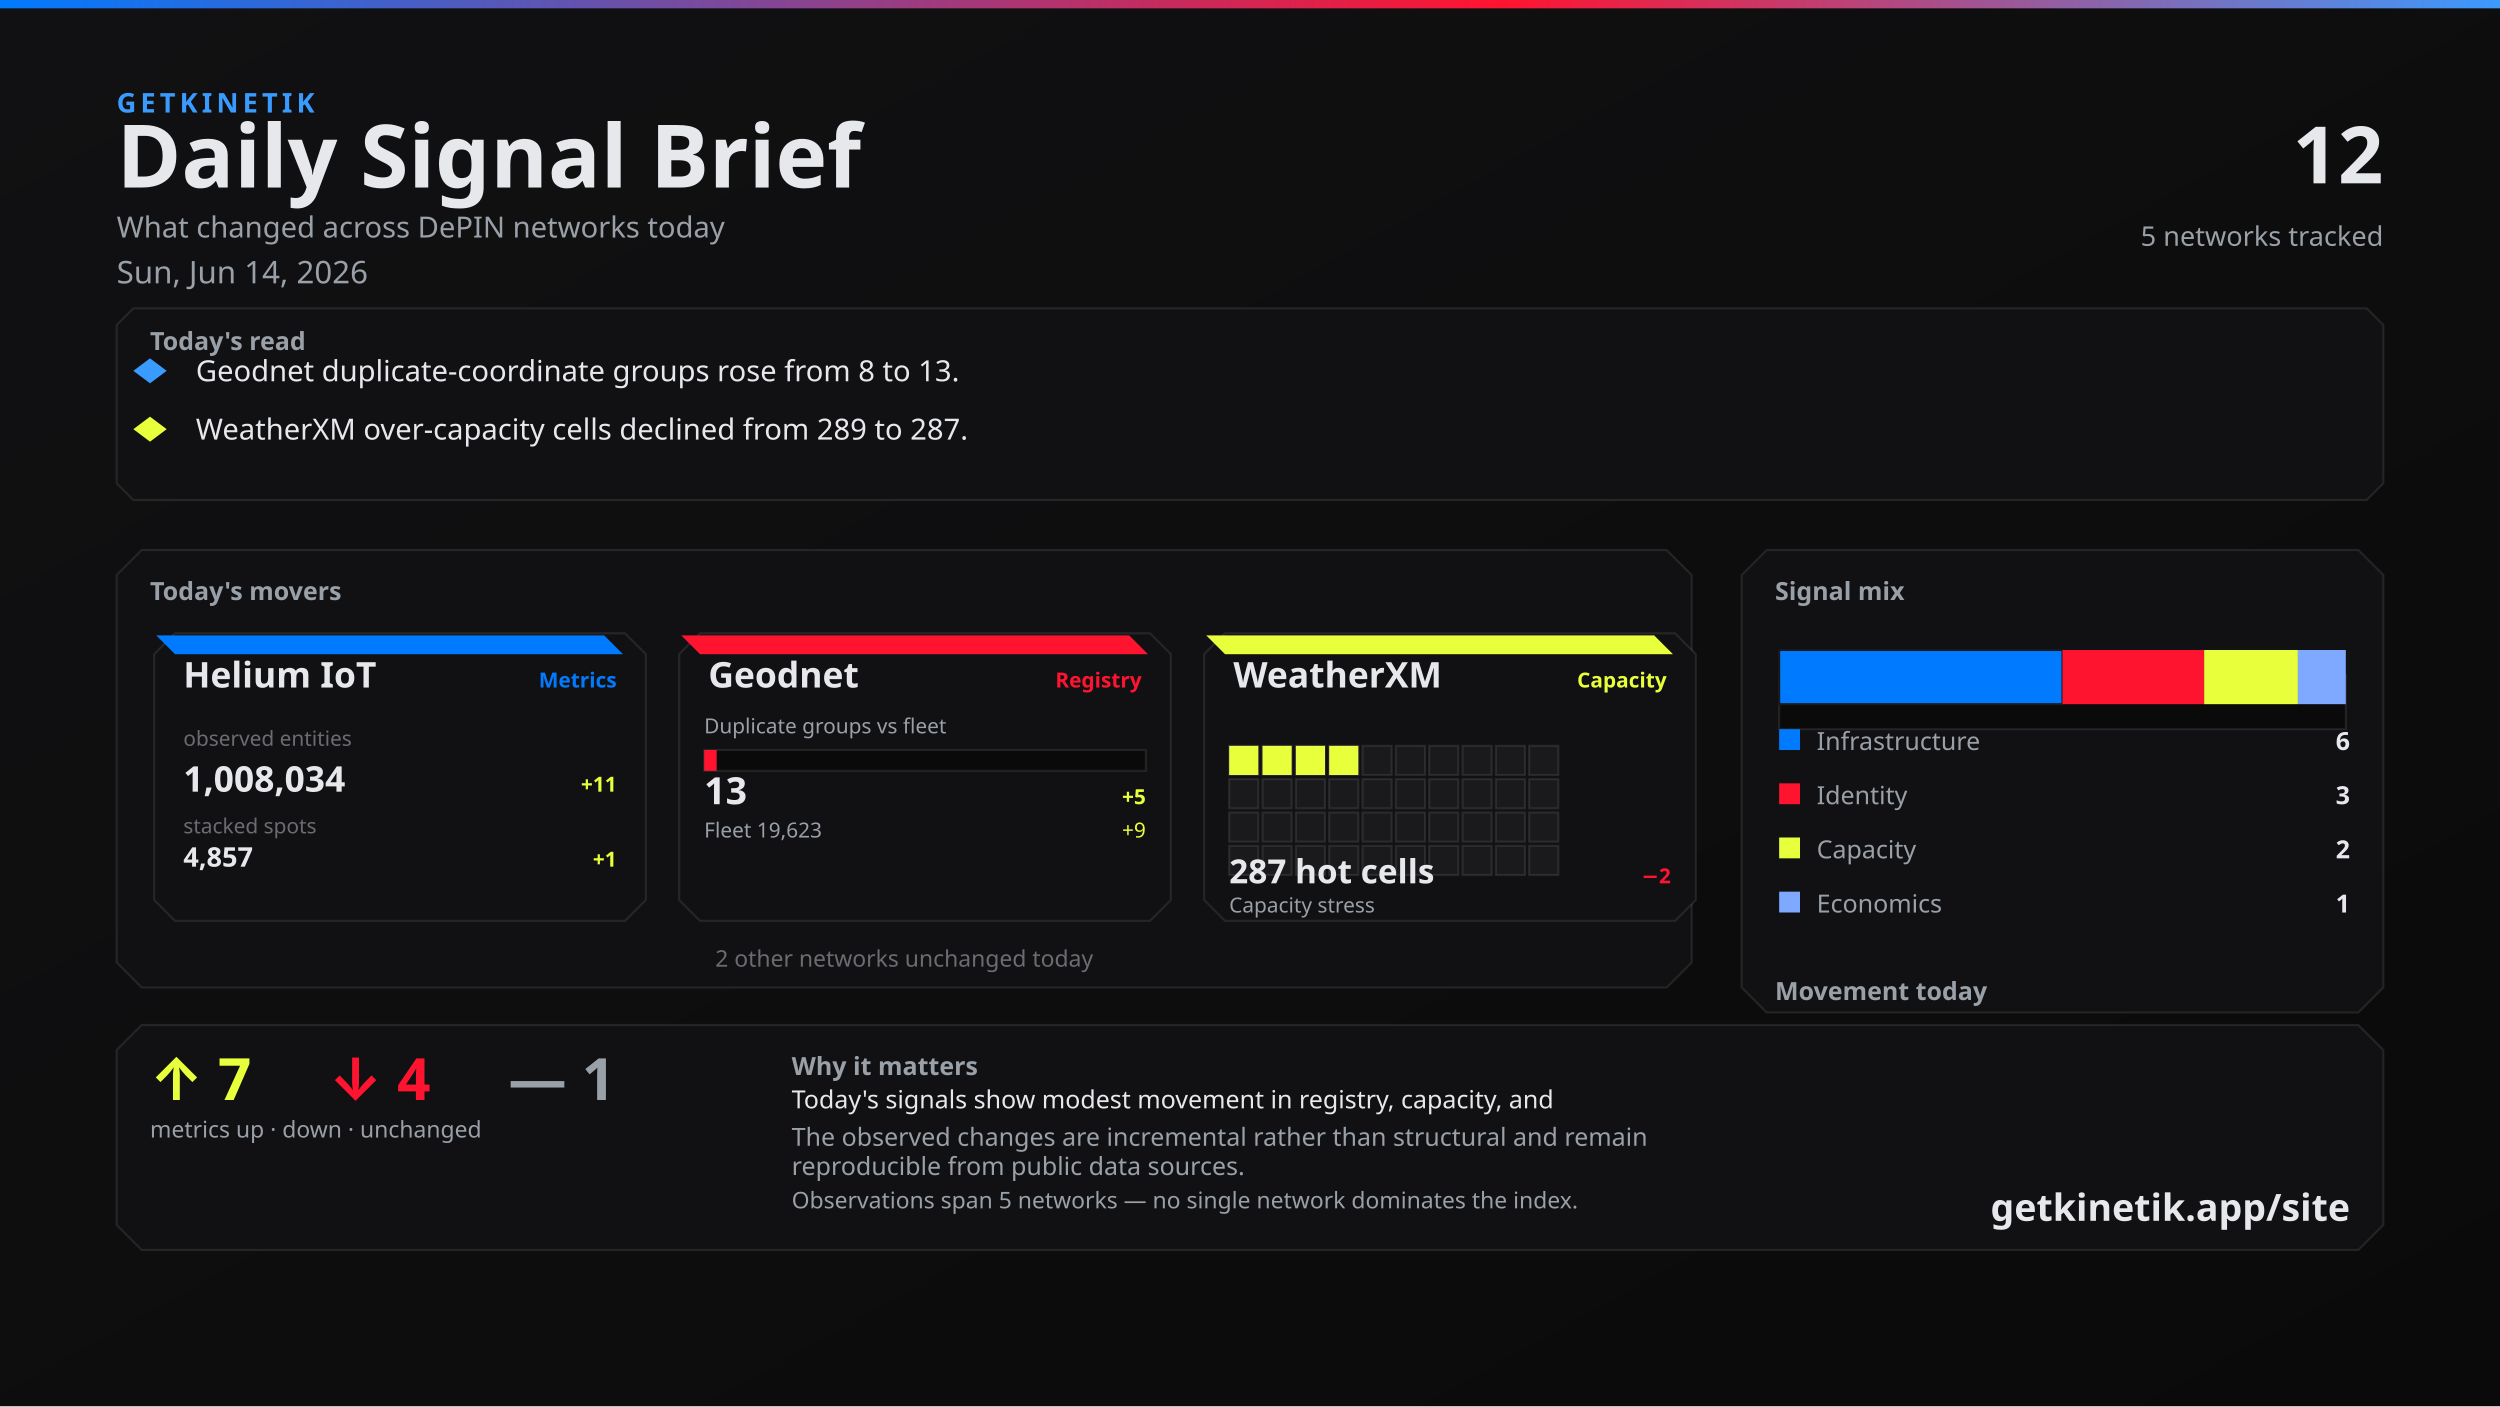
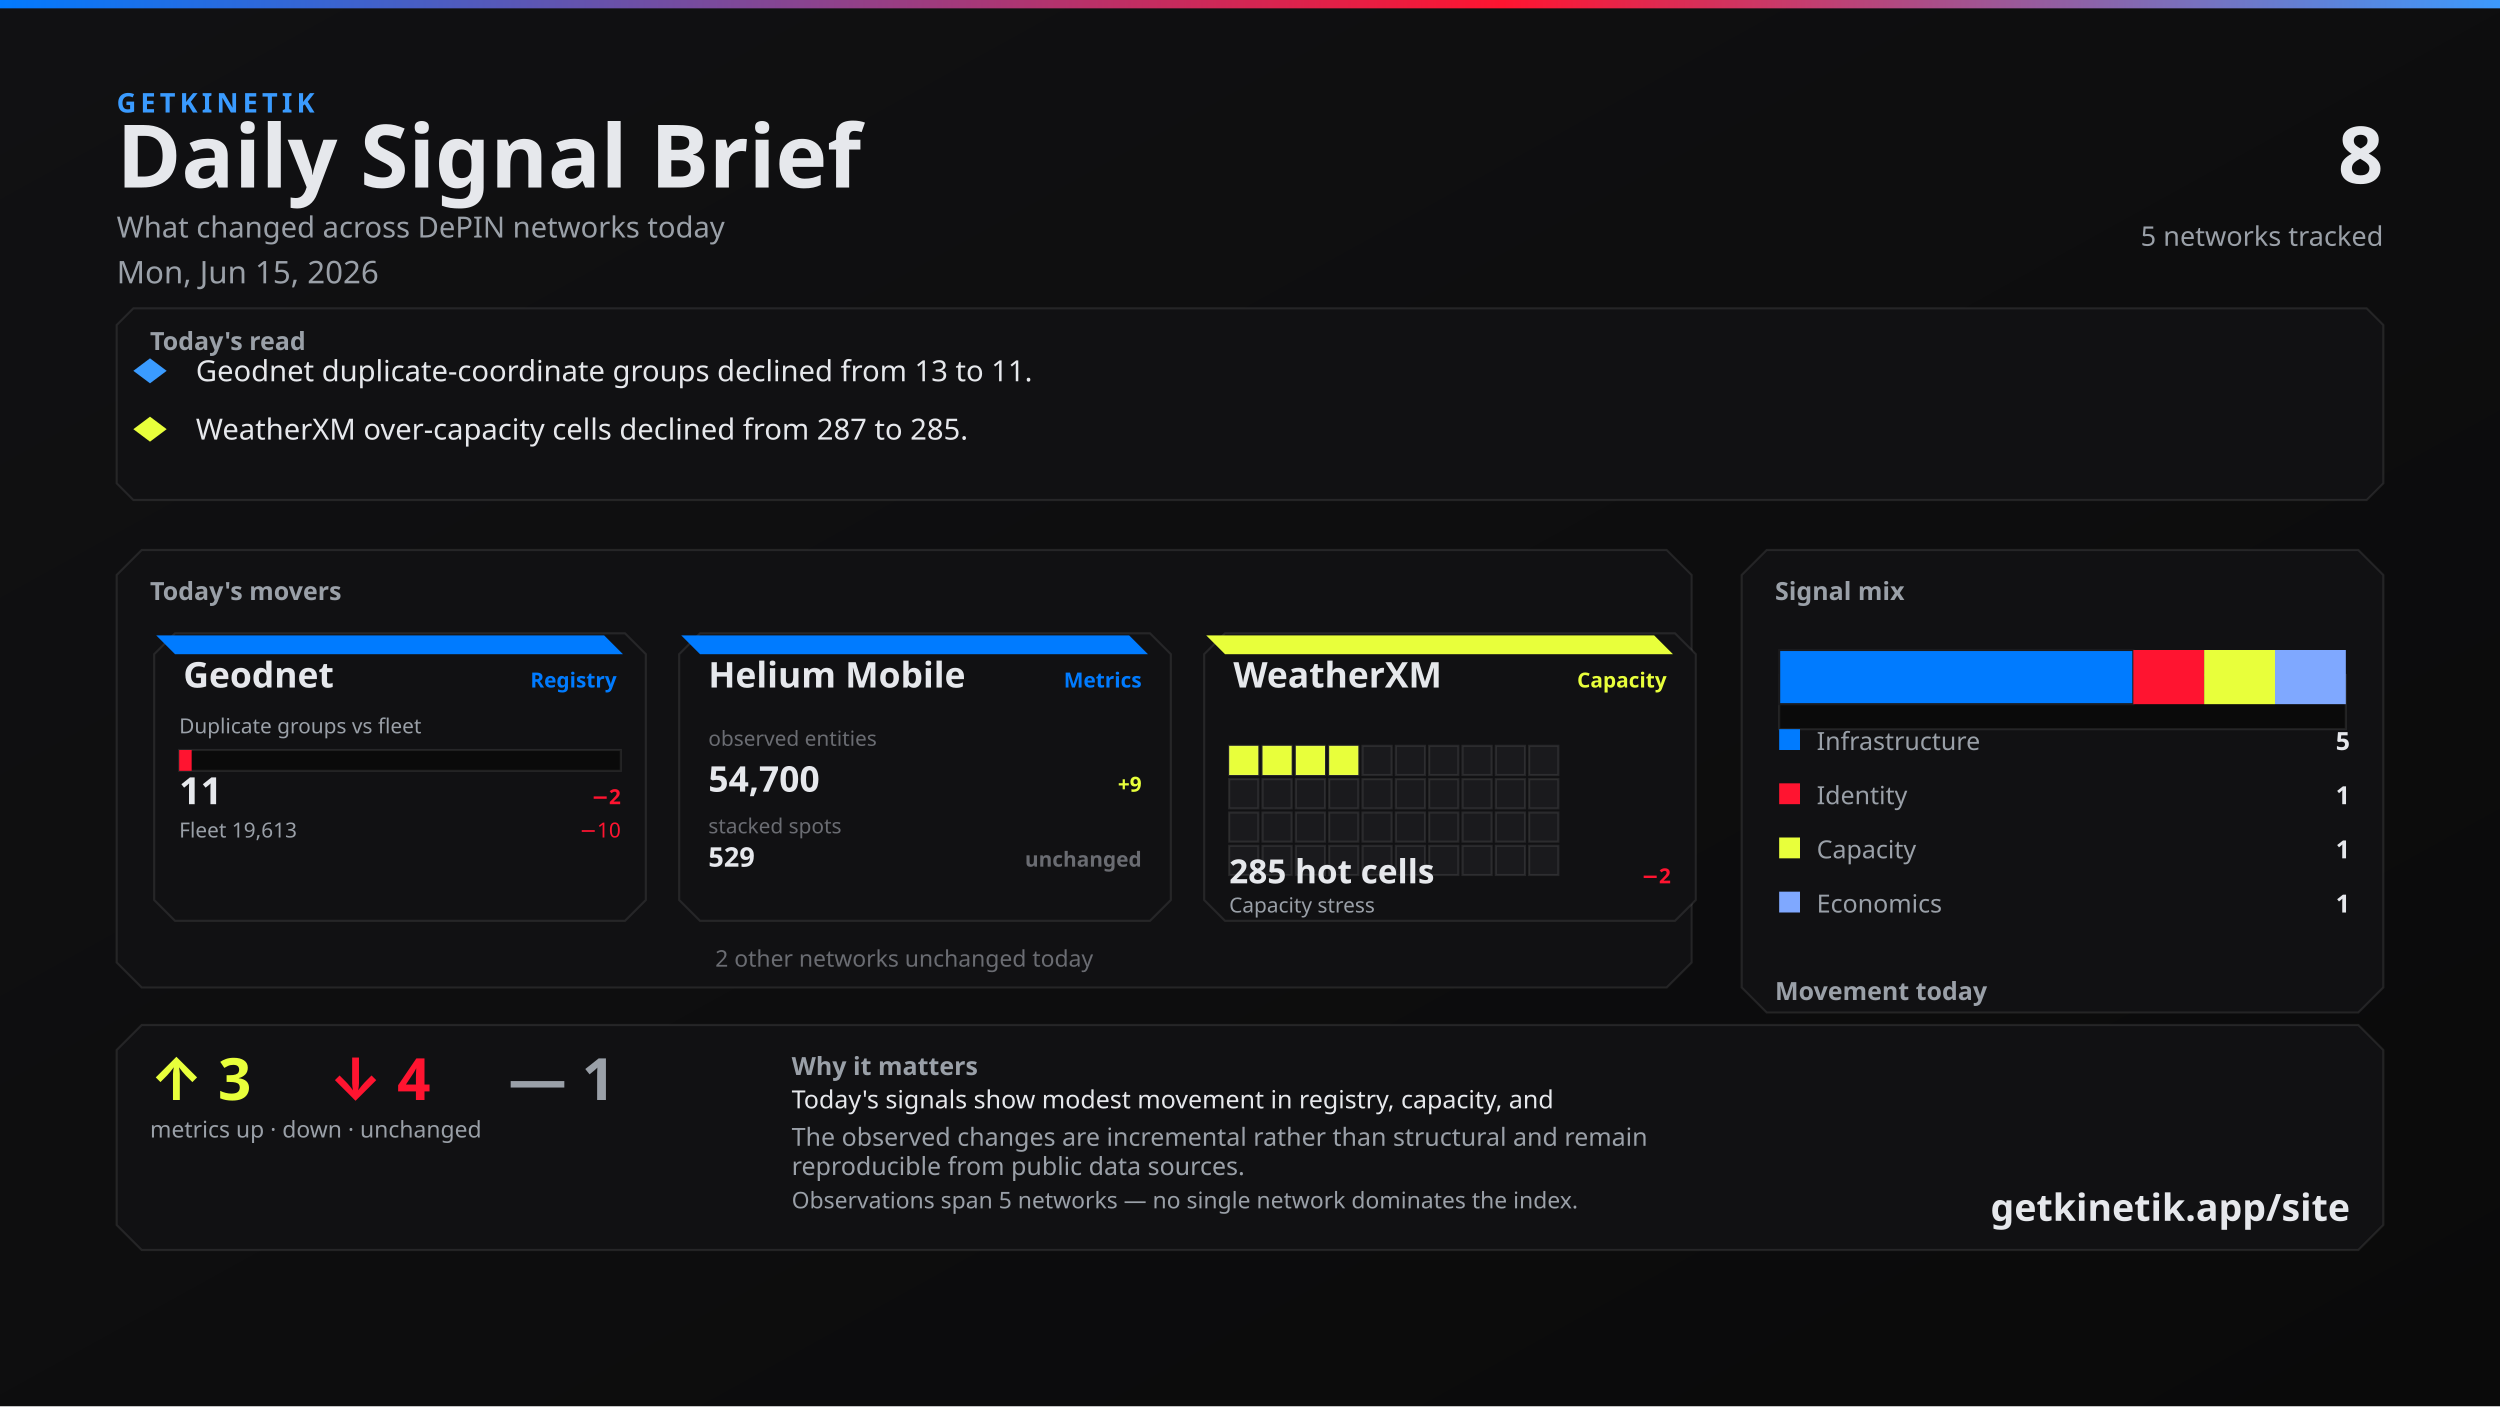
<svg xmlns="http://www.w3.org/2000/svg" width="1200" height="675" viewBox="0 0 1200 675">
  <defs>
    <linearGradient id="bg" x1="0" y1="0" x2="1" y2="1">
      <stop offset="0%" stop-color="#111113" />
      <stop offset="100%" stop-color="#0A0A0A" />
    </linearGradient>
    <linearGradient id="topline" x1="0" y1="0" x2="1" y2="0">
      <stop offset="0%" stop-color="#007BFF" />
      <stop offset="60%" stop-color="#FF1430" />
      <stop offset="100%" stop-color="#3A9BFF" />
    </linearGradient>
  </defs>
  <rect width="1200" height="675" fill="url(#bg)" />
  <rect x="0" y="0" width="1200" height="4" fill="url(#topline)" />
  <text x="56" y="54" fill="#3A9BFF" font-family="Segoe UI, system-ui, -apple-system, sans-serif" font-size="13" font-weight="700" letter-spacing="2">GETKINETIK</text>
  <text x="56" y="90" fill="#E6E8EC" font-family="Segoe UI, system-ui, -apple-system, sans-serif" font-size="42" font-weight="700">Daily Signal Brief</text>
  <text x="56" y="114" fill="#9AA0A8" font-family="Segoe UI, system-ui, -apple-system, sans-serif" font-size="14">What changed across DePIN networks today</text>
-   <text x="56" y="136" fill="#9AA0A8" font-family="Segoe UI, system-ui, -apple-system, sans-serif" font-size="15">Sun, Jun 14, 2026</text>
-   <text x="1144" y="88" fill="#E6E8EC" font-family="Segoe UI, system-ui, -apple-system, sans-serif" font-size="38" font-weight="700" text-anchor="end">12</text>
+   <text x="56" y="136" fill="#9AA0A8" font-family="Segoe UI, system-ui, -apple-system, sans-serif" font-size="15">Mon, Jun 15, 2026</text>
+   <text x="1144" y="88" fill="#E6E8EC" font-family="Segoe UI, system-ui, -apple-system, sans-serif" font-size="38" font-weight="700" text-anchor="end">8</text>
  <text x="1144" y="118" fill="#9AA0A8" font-family="Segoe UI, system-ui, -apple-system, sans-serif" font-size="13" text-anchor="end">5 networks tracked</text>
  <path d="M 64 148 L 1136 148 L 1144 156 L 1144 232 L 1136 240 L 64 240 L 56 232 L 56 156 Z" fill="#111113" stroke="rgba(230, 232, 236, 0.10)" />
  <text x="72" y="168" fill="#9AA0A8" font-family="Segoe UI, system-ui, -apple-system, sans-serif" font-size="12" font-weight="700">Today's read</text>
  <polygon points="72,172 80,178 72,184 64,178" fill="#3A9BFF" />
-   <text x="94" y="183" fill="#E6E8EC" font-family="Segoe UI, system-ui, -apple-system, sans-serif" font-size="14">Geodnet duplicate-coordinate groups rose from 8 to 13.</text>
+   <text x="94" y="183" fill="#E6E8EC" font-family="Segoe UI, system-ui, -apple-system, sans-serif" font-size="14">Geodnet duplicate-coordinate groups declined from 13 to 11.</text>
  <polygon points="72,200 80,206 72,212 64,206" fill="#E8FF3B" />
-   <text x="94" y="211" fill="#E6E8EC" font-family="Segoe UI, system-ui, -apple-system, sans-serif" font-size="14">WeatherXM over-capacity cells declined from 289 to 287.</text>
+   <text x="94" y="211" fill="#E6E8EC" font-family="Segoe UI, system-ui, -apple-system, sans-serif" font-size="14">WeatherXM over-capacity cells declined from 287 to 285.</text>
  <path d="M 68 264 L 800 264 L 812 276 L 812 462 L 800 474 L 68 474 L 56 462 L 56 276 Z" fill="#111113" stroke="rgba(230, 232, 236, 0.10)" />
  <text x="72" y="288" fill="#9AA0A8" font-family="Segoe UI, system-ui, -apple-system, sans-serif" font-size="12" font-weight="700">Today's movers</text>
  <path d="M 84 304 L 300 304 L 310 314 L 310 432 L 300 442 L 84 442 L 74 432 L 74 314 Z" fill="#111113" stroke="rgba(230, 232, 236, 0.10)" />
  <path d="M 75 305 L 290 305 L 299 314 L 84 314 Z" fill="#007BFF" />
-   <text x="88" y="330" fill="#E6E8EC" font-family="Segoe UI, system-ui, -apple-system, sans-serif" font-size="17" font-weight="700">Helium IoT</text>
-   <text x="296" y="330" fill="#007BFF" font-family="Segoe UI, system-ui, -apple-system, sans-serif" font-size="10" font-weight="600" text-anchor="end">Metrics</text>
-   <text x="88" y="358" fill="#6A6C72" font-family="system-ui,sans-serif" font-size="10">observed entities</text>
-   <text x="88" y="380" fill="#E6E8EC" font-family="system-ui,sans-serif" font-size="17" font-weight="700">1,008,034</text>
-   <text x="296" y="380" fill="#E8FF3B" font-family="system-ui,sans-serif" font-size="10" font-weight="700" text-anchor="end">+11</text>
-   <text x="88" y="400" fill="#6A6C72" font-family="system-ui,sans-serif" font-size="10">stacked spots</text>
-   <text x="88" y="416" fill="#E6E8EC" font-family="system-ui,sans-serif" font-size="13" font-weight="700">4,857</text>
-   <text x="296" y="416" fill="#E8FF3B" font-family="system-ui,sans-serif" font-size="10" font-weight="700" text-anchor="end">+1</text>
+   <text x="88" y="330" fill="#E6E8EC" font-family="Segoe UI, system-ui, -apple-system, sans-serif" font-size="17" font-weight="700">Geodnet</text>
+   <text x="296" y="330" fill="#007BFF" font-family="Segoe UI, system-ui, -apple-system, sans-serif" font-size="10" font-weight="600" text-anchor="end">Registry</text>
+   <text x="86" y="352" fill="#9AA0A8" font-family="Segoe UI, system-ui, -apple-system, sans-serif" font-size="10">Duplicate groups vs fleet</text>
+   <rect x="86" y="360" width="212" height="10" fill="#0A0A0A" stroke="rgba(230, 232, 236, 0.10)" />
+   <rect x="86" y="360" width="6" height="10" fill="#FF1430" />
+   <text x="86" y="386" fill="#E6E8EC" font-family="system-ui,sans-serif" font-size="18" font-weight="700">11</text>
+   <text x="298" y="386" fill="#FF1430" font-family="system-ui,sans-serif" font-size="10" font-weight="700" text-anchor="end">−2</text>
+   <text x="86" y="402" fill="#9AA0A8" font-family="Segoe UI, system-ui, -apple-system, sans-serif" font-size="10">Fleet 19,613</text>
+   <text x="298" y="402" fill="#FF1430" font-family="system-ui,sans-serif" font-size="10" text-anchor="end">−10</text>
  <path d="M 336 304 L 552 304 L 562 314 L 562 432 L 552 442 L 336 442 L 326 432 L 326 314 Z" fill="#111113" stroke="rgba(230, 232, 236, 0.10)" />
-   <path d="M 327 305 L 542 305 L 551 314 L 336 314 Z" fill="#FF1430" />
-   <text x="340" y="330" fill="#E6E8EC" font-family="Segoe UI, system-ui, -apple-system, sans-serif" font-size="17" font-weight="700">Geodnet</text>
-   <text x="548" y="330" fill="#FF1430" font-family="Segoe UI, system-ui, -apple-system, sans-serif" font-size="10" font-weight="600" text-anchor="end">Registry</text>
-   <text x="338" y="352" fill="#9AA0A8" font-family="Segoe UI, system-ui, -apple-system, sans-serif" font-size="10">Duplicate groups vs fleet</text>
-   <rect x="338" y="360" width="212" height="10" fill="#0A0A0A" stroke="rgba(230, 232, 236, 0.10)" />
-   <rect x="338" y="360" width="6" height="10" fill="#FF1430" />
-   <text x="338" y="386" fill="#E6E8EC" font-family="system-ui,sans-serif" font-size="18" font-weight="700">13</text>
-   <text x="550" y="386" fill="#E8FF3B" font-family="system-ui,sans-serif" font-size="10" font-weight="700" text-anchor="end">+5</text>
-   <text x="338" y="402" fill="#9AA0A8" font-family="Segoe UI, system-ui, -apple-system, sans-serif" font-size="10">Fleet 19,623</text>
-   <text x="550" y="402" fill="#E8FF3B" font-family="system-ui,sans-serif" font-size="10" text-anchor="end">+9</text>
+   <path d="M 327 305 L 542 305 L 551 314 L 336 314 Z" fill="#007BFF" />
+   <text x="340" y="330" fill="#E6E8EC" font-family="Segoe UI, system-ui, -apple-system, sans-serif" font-size="17" font-weight="700">Helium Mobile</text>
+   <text x="548" y="330" fill="#007BFF" font-family="Segoe UI, system-ui, -apple-system, sans-serif" font-size="10" font-weight="600" text-anchor="end">Metrics</text>
+   <text x="340" y="358" fill="#6A6C72" font-family="system-ui,sans-serif" font-size="10">observed entities</text>
+   <text x="340" y="380" fill="#E6E8EC" font-family="system-ui,sans-serif" font-size="17" font-weight="700">54,700</text>
+   <text x="548" y="380" fill="#E8FF3B" font-family="system-ui,sans-serif" font-size="10" font-weight="700" text-anchor="end">+9</text>
+   <text x="340" y="400" fill="#6A6C72" font-family="system-ui,sans-serif" font-size="10">stacked spots</text>
+   <text x="340" y="416" fill="#E6E8EC" font-family="system-ui,sans-serif" font-size="13" font-weight="700">529</text>
+   <text x="548" y="416" fill="#6A6C72" font-family="system-ui,sans-serif" font-size="10" font-weight="700" text-anchor="end">unchanged</text>
  <path d="M 588 304 L 804 304 L 814 314 L 814 432 L 804 442 L 588 442 L 578 432 L 578 314 Z" fill="#111113" stroke="rgba(230, 232, 236, 0.10)" />
  <path d="M 579 305 L 794 305 L 803 314 L 588 314 Z" fill="#E8FF3B" />
  <text x="592" y="330" fill="#E6E8EC" font-family="Segoe UI, system-ui, -apple-system, sans-serif" font-size="17" font-weight="700">WeatherXM</text>
  <text x="800" y="330" fill="#E8FF3B" font-family="Segoe UI, system-ui, -apple-system, sans-serif" font-size="10" font-weight="600" text-anchor="end">Capacity</text>
  <rect x="590" y="358" width="14" height="14" fill="#E8FF3B" stroke="rgba(230, 232, 236, 0.10)" />
  <rect x="606" y="358" width="14" height="14" fill="#E8FF3B" stroke="rgba(230, 232, 236, 0.10)" />
  <rect x="622" y="358" width="14" height="14" fill="#E8FF3B" stroke="rgba(230, 232, 236, 0.10)" />
  <rect x="638" y="358" width="14" height="14" fill="#E8FF3B" stroke="rgba(230, 232, 236, 0.10)" />
  <rect x="654" y="358" width="14" height="14" fill="#1A1A1D" stroke="rgba(230, 232, 236, 0.10)" />
  <rect x="670" y="358" width="14" height="14" fill="#1A1A1D" stroke="rgba(230, 232, 236, 0.10)" />
  <rect x="686" y="358" width="14" height="14" fill="#1A1A1D" stroke="rgba(230, 232, 236, 0.10)" />
  <rect x="702" y="358" width="14" height="14" fill="#1A1A1D" stroke="rgba(230, 232, 236, 0.10)" />
  <rect x="718" y="358" width="14" height="14" fill="#1A1A1D" stroke="rgba(230, 232, 236, 0.10)" />
  <rect x="734" y="358" width="14" height="14" fill="#1A1A1D" stroke="rgba(230, 232, 236, 0.10)" />
  <rect x="590" y="374" width="14" height="14" fill="#1A1A1D" stroke="rgba(230, 232, 236, 0.10)" />
  <rect x="606" y="374" width="14" height="14" fill="#1A1A1D" stroke="rgba(230, 232, 236, 0.10)" />
  <rect x="622" y="374" width="14" height="14" fill="#1A1A1D" stroke="rgba(230, 232, 236, 0.10)" />
  <rect x="638" y="374" width="14" height="14" fill="#1A1A1D" stroke="rgba(230, 232, 236, 0.10)" />
  <rect x="654" y="374" width="14" height="14" fill="#1A1A1D" stroke="rgba(230, 232, 236, 0.10)" />
  <rect x="670" y="374" width="14" height="14" fill="#1A1A1D" stroke="rgba(230, 232, 236, 0.10)" />
  <rect x="686" y="374" width="14" height="14" fill="#1A1A1D" stroke="rgba(230, 232, 236, 0.10)" />
  <rect x="702" y="374" width="14" height="14" fill="#1A1A1D" stroke="rgba(230, 232, 236, 0.10)" />
  <rect x="718" y="374" width="14" height="14" fill="#1A1A1D" stroke="rgba(230, 232, 236, 0.10)" />
  <rect x="734" y="374" width="14" height="14" fill="#1A1A1D" stroke="rgba(230, 232, 236, 0.10)" />
  <rect x="590" y="390" width="14" height="14" fill="#1A1A1D" stroke="rgba(230, 232, 236, 0.10)" />
  <rect x="606" y="390" width="14" height="14" fill="#1A1A1D" stroke="rgba(230, 232, 236, 0.10)" />
  <rect x="622" y="390" width="14" height="14" fill="#1A1A1D" stroke="rgba(230, 232, 236, 0.10)" />
  <rect x="638" y="390" width="14" height="14" fill="#1A1A1D" stroke="rgba(230, 232, 236, 0.10)" />
  <rect x="654" y="390" width="14" height="14" fill="#1A1A1D" stroke="rgba(230, 232, 236, 0.10)" />
  <rect x="670" y="390" width="14" height="14" fill="#1A1A1D" stroke="rgba(230, 232, 236, 0.10)" />
  <rect x="686" y="390" width="14" height="14" fill="#1A1A1D" stroke="rgba(230, 232, 236, 0.10)" />
  <rect x="702" y="390" width="14" height="14" fill="#1A1A1D" stroke="rgba(230, 232, 236, 0.10)" />
  <rect x="718" y="390" width="14" height="14" fill="#1A1A1D" stroke="rgba(230, 232, 236, 0.10)" />
  <rect x="734" y="390" width="14" height="14" fill="#1A1A1D" stroke="rgba(230, 232, 236, 0.10)" />
  <rect x="590" y="406" width="14" height="14" fill="#1A1A1D" stroke="rgba(230, 232, 236, 0.10)" />
  <rect x="606" y="406" width="14" height="14" fill="#1A1A1D" stroke="rgba(230, 232, 236, 0.10)" />
  <rect x="622" y="406" width="14" height="14" fill="#1A1A1D" stroke="rgba(230, 232, 236, 0.10)" />
  <rect x="638" y="406" width="14" height="14" fill="#1A1A1D" stroke="rgba(230, 232, 236, 0.10)" />
  <rect x="654" y="406" width="14" height="14" fill="#1A1A1D" stroke="rgba(230, 232, 236, 0.10)" />
  <rect x="670" y="406" width="14" height="14" fill="#1A1A1D" stroke="rgba(230, 232, 236, 0.10)" />
  <rect x="686" y="406" width="14" height="14" fill="#1A1A1D" stroke="rgba(230, 232, 236, 0.10)" />
  <rect x="702" y="406" width="14" height="14" fill="#1A1A1D" stroke="rgba(230, 232, 236, 0.10)" />
  <rect x="718" y="406" width="14" height="14" fill="#1A1A1D" stroke="rgba(230, 232, 236, 0.10)" />
  <rect x="734" y="406" width="14" height="14" fill="#1A1A1D" stroke="rgba(230, 232, 236, 0.10)" />
-   <text x="590" y="424" fill="#E6E8EC" font-family="system-ui,sans-serif" font-size="16" font-weight="700">287 hot cells</text>
+   <text x="590" y="424" fill="#E6E8EC" font-family="system-ui,sans-serif" font-size="16" font-weight="700">285 hot cells</text>
  <text x="802" y="424" fill="#FF1430" font-family="system-ui,sans-serif" font-size="10" font-weight="700" text-anchor="end">−2</text>
  <text x="590" y="438" fill="#9AA0A8" font-family="Segoe UI, system-ui, -apple-system, sans-serif" font-size="10">Capacity stress</text>
  <text x="434" y="464" fill="#6A6C72" font-family="Segoe UI, system-ui, -apple-system, sans-serif" font-size="11" text-anchor="middle">2 other networks unchanged today</text>
  <path d="M 848 264 L 1132 264 L 1144 276 L 1144 474 L 1132 486 L 848 486 L 836 474 L 836 276 Z" fill="#111113" stroke="rgba(230, 232, 236, 0.10)" />
  <text x="852" y="288" fill="#9AA0A8" font-family="Segoe UI, system-ui, -apple-system, sans-serif" font-size="12" font-weight="700">Signal mix</text>
  <rect x="854" y="324" width="272" height="26" fill="#0A0A0A" stroke="rgba(230, 232, 236, 0.10)" />
-   <rect x="854" y="312" width="136" height="26" fill="#007BFF" stroke="#1A1A1D" />
-   <rect x="990" y="312" width="68" height="26" fill="#FF1430" />
-   <rect x="1058" y="312" width="45" height="26" fill="#E8FF3B" />
-   <rect x="1103" y="312" width="23" height="26" fill="#7FA8FF" />
+   <rect x="854" y="312" width="170" height="26" fill="#007BFF" stroke="#1A1A1D" />
+   <rect x="1024" y="312" width="34" height="26" fill="#FF1430" />
+   <rect x="1058" y="312" width="34" height="26" fill="#E8FF3B" />
+   <rect x="1092" y="312" width="34" height="26" fill="#7FA8FF" />
  <rect x="854" y="350" width="10" height="10" fill="#007BFF" />
  <text x="872" y="360" fill="#9AA0A8" font-family="Segoe UI, system-ui, -apple-system, sans-serif" font-size="12">Infrastructure</text>
-   <text x="1128" y="360" fill="#E6E8EC" font-family="system-ui,sans-serif" font-size="12" font-weight="700" text-anchor="end">6</text>
+   <text x="1128" y="360" fill="#E6E8EC" font-family="system-ui,sans-serif" font-size="12" font-weight="700" text-anchor="end">5</text>
  <rect x="854" y="376" width="10" height="10" fill="#FF1430" />
  <text x="872" y="386" fill="#9AA0A8" font-family="Segoe UI, system-ui, -apple-system, sans-serif" font-size="12">Identity</text>
-   <text x="1128" y="386" fill="#E6E8EC" font-family="system-ui,sans-serif" font-size="12" font-weight="700" text-anchor="end">3</text>
+   <text x="1128" y="386" fill="#E6E8EC" font-family="system-ui,sans-serif" font-size="12" font-weight="700" text-anchor="end">1</text>
  <rect x="854" y="402" width="10" height="10" fill="#E8FF3B" />
  <text x="872" y="412" fill="#9AA0A8" font-family="Segoe UI, system-ui, -apple-system, sans-serif" font-size="12">Capacity</text>
-   <text x="1128" y="412" fill="#E6E8EC" font-family="system-ui,sans-serif" font-size="12" font-weight="700" text-anchor="end">2</text>
+   <text x="1128" y="412" fill="#E6E8EC" font-family="system-ui,sans-serif" font-size="12" font-weight="700" text-anchor="end">1</text>
  <rect x="854" y="428" width="10" height="10" fill="#7FA8FF" />
  <text x="872" y="438" fill="#9AA0A8" font-family="Segoe UI, system-ui, -apple-system, sans-serif" font-size="12">Economics</text>
  <text x="1128" y="438" fill="#E6E8EC" font-family="system-ui,sans-serif" font-size="12" font-weight="700" text-anchor="end">1</text>
  <text x="852" y="480" fill="#9AA0A8" font-family="Segoe UI, system-ui, -apple-system, sans-serif" font-size="12" font-weight="700">Movement today</text>
  <rect x="854" y="498" width="82" height="22" fill="#0A0A0A" stroke="rgba(230, 232, 236, 0.10)" />
-   <rect x="857" y="510" width="76" height="10" fill="#E8FF3B" />
+   <rect x="857" y="512" width="76" height="8" fill="#E8FF3B" />
  <text x="895" y="534" fill="#6A6C72" font-family="system-ui,sans-serif" font-size="10" text-anchor="middle">up</text>
-   <text x="895" y="506" fill="#E8FF3B" font-family="system-ui,sans-serif" font-size="12" font-weight="700" text-anchor="middle">7</text>
+   <text x="895" y="508" fill="#E8FF3B" font-family="system-ui,sans-serif" font-size="12" font-weight="700" text-anchor="middle">3</text>
  <rect x="944" y="498" width="82" height="22" fill="#0A0A0A" stroke="rgba(230, 232, 236, 0.10)" />
-   <rect x="947" y="512" width="76" height="8" fill="#FF1430" />
+   <rect x="947" y="510" width="76" height="10" fill="#FF1430" />
  <text x="985" y="534" fill="#6A6C72" font-family="system-ui,sans-serif" font-size="10" text-anchor="middle">down</text>
-   <text x="985" y="508" fill="#FF1430" font-family="system-ui,sans-serif" font-size="12" font-weight="700" text-anchor="middle">4</text>
+   <text x="985" y="506" fill="#FF1430" font-family="system-ui,sans-serif" font-size="12" font-weight="700" text-anchor="middle">4</text>
  <rect x="1034" y="498" width="82" height="22" fill="#0A0A0A" stroke="rgba(230, 232, 236, 0.10)" />
  <rect x="1037" y="512" width="76" height="8" fill="#6A6C72" />
  <text x="1075" y="534" fill="#6A6C72" font-family="system-ui,sans-serif" font-size="10" text-anchor="middle">flat</text>
  <text x="1075" y="508" fill="#6A6C72" font-family="system-ui,sans-serif" font-size="12" font-weight="700" text-anchor="middle">1</text>
  <path d="M 68 492 L 1132 492 L 1144 504 L 1144 588 L 1132 600 L 68 600 L 56 588 L 56 504 Z" fill="#111113" stroke="rgba(230, 232, 236, 0.10)" />
-   <text x="72" y="528" fill="#E8FF3B" font-family="Segoe UI, system-ui, -apple-system, sans-serif" font-size="28" font-weight="700">↑ 7</text>
+   <text x="72" y="528" fill="#E8FF3B" font-family="Segoe UI, system-ui, -apple-system, sans-serif" font-size="28" font-weight="700">↑ 3</text>
  <text x="158" y="528" fill="#FF1430" font-family="Segoe UI, system-ui, -apple-system, sans-serif" font-size="28" font-weight="700">↓ 4</text>
  <text x="244" y="528" fill="#9AA0A8" font-family="Segoe UI, system-ui, -apple-system, sans-serif" font-size="28" font-weight="700">— 1</text>
  <text x="72" y="546" fill="#9AA0A8" font-family="Segoe UI, system-ui, -apple-system, sans-serif" font-size="11">metrics up · down · unchanged</text>
  <text x="380" y="516" fill="#9AA0A8" font-family="Segoe UI, system-ui, -apple-system, sans-serif" font-size="12" font-weight="600">Why it matters</text>
  <text x="380" y="532" fill="#E6E8EC" font-family="Segoe UI, system-ui, -apple-system, sans-serif" font-size="12">Today's signals show modest movement in registry, capacity, and</text>
  <text x="380" y="550" fill="#9AA0A8" font-family="Segoe UI, system-ui, -apple-system, sans-serif" font-size="12">The observed changes are incremental rather than structural and remain</text>
  <text x="380" y="564" fill="#9AA0A8" font-family="Segoe UI, system-ui, -apple-system, sans-serif" font-size="12">reproducible from public data sources.</text>
  <text x="380" y="580" fill="#9AA0A8" font-family="Segoe UI, system-ui, -apple-system, sans-serif" font-size="11">Observations span 5 networks — no single network dominates the index.</text>
  <text x="1128" y="586" fill="#E6E8EC" font-family="Segoe UI, system-ui, -apple-system, sans-serif" font-size="18" font-weight="700" text-anchor="end">getkinetik.app/site</text>
</svg>
